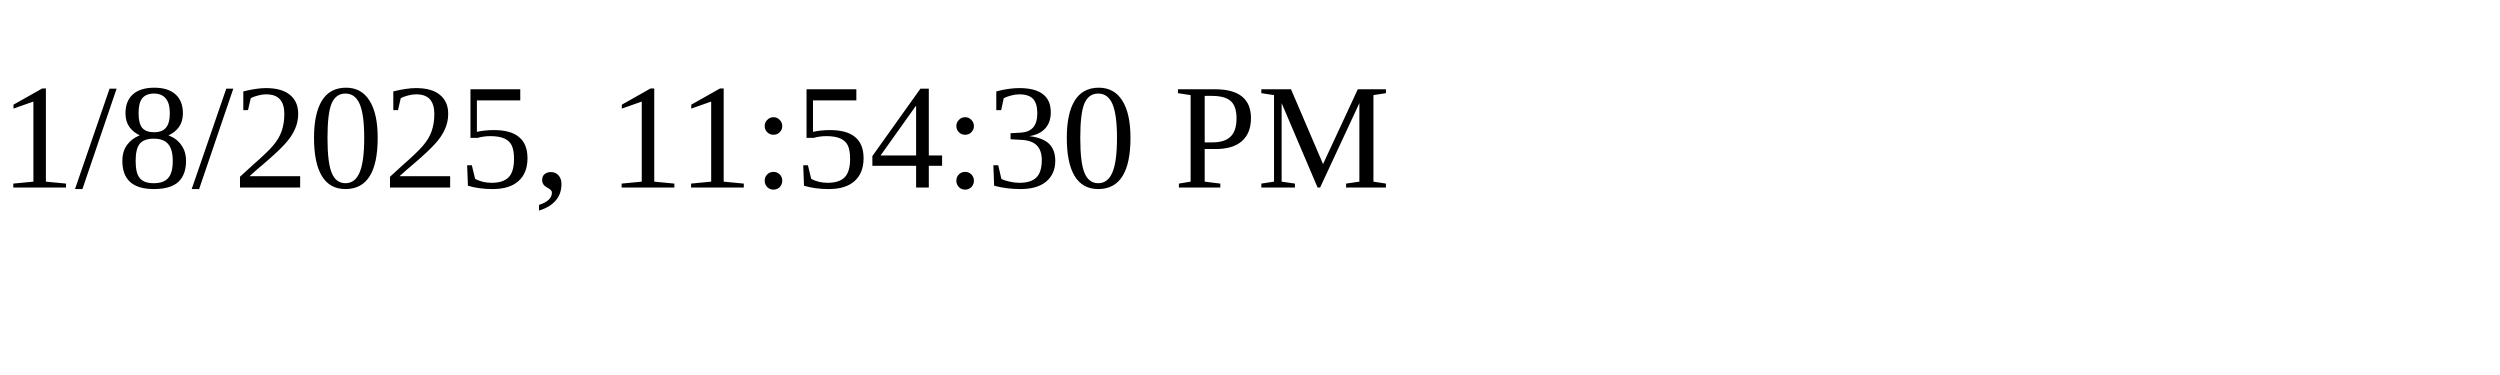
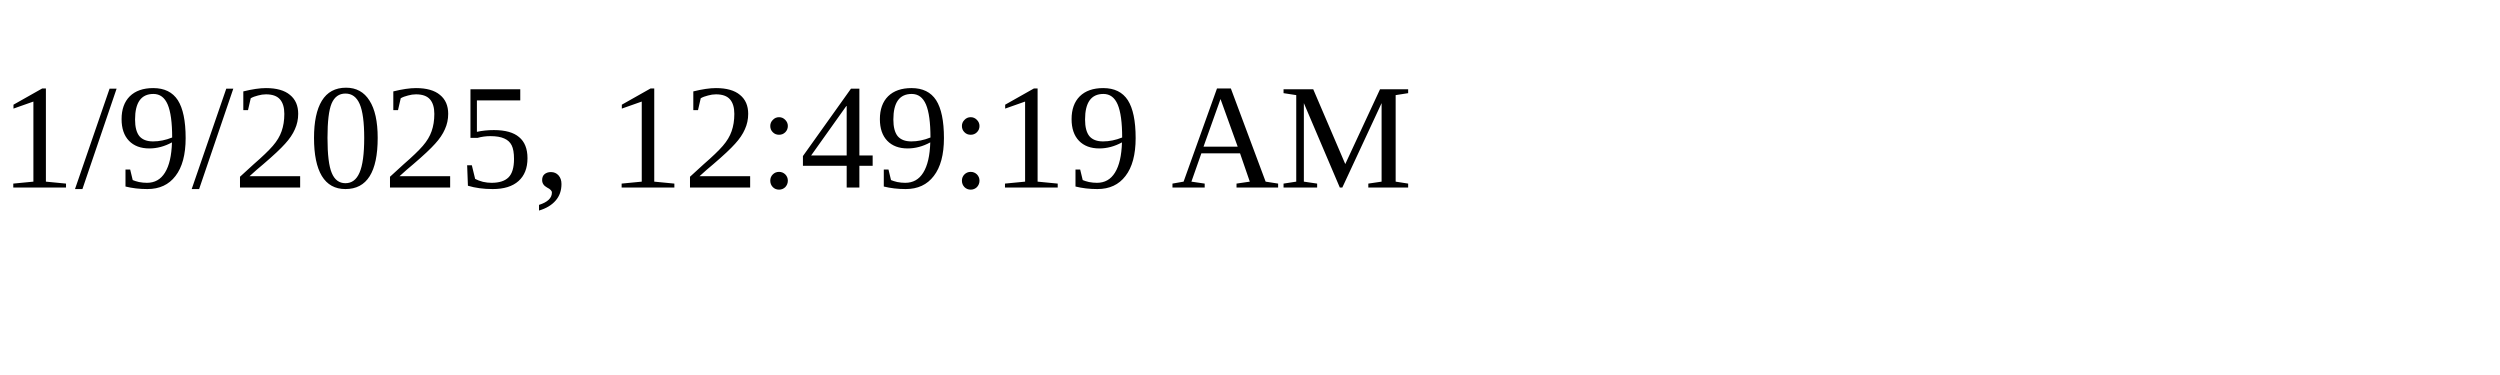
<svg xmlns="http://www.w3.org/2000/svg" height="30" width="200">
-   <text x="0" y="15">1/8/2025, 11:54:30 PM</text>
+   <text x="0" y="15">1/9/2025, 12:49:19 AM</text>
</svg>
